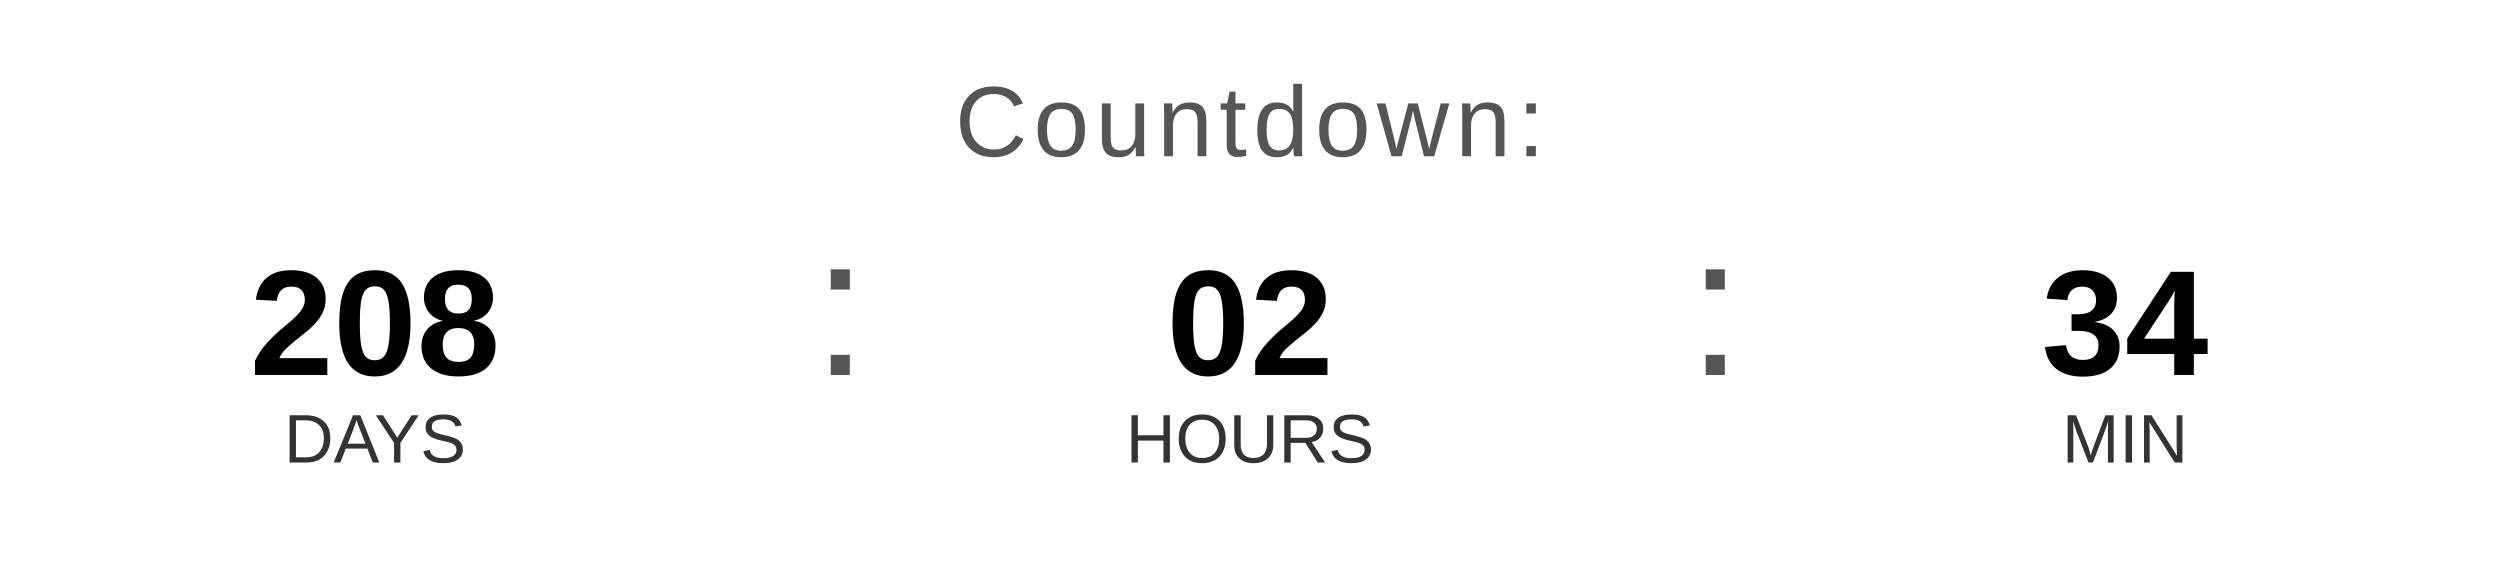
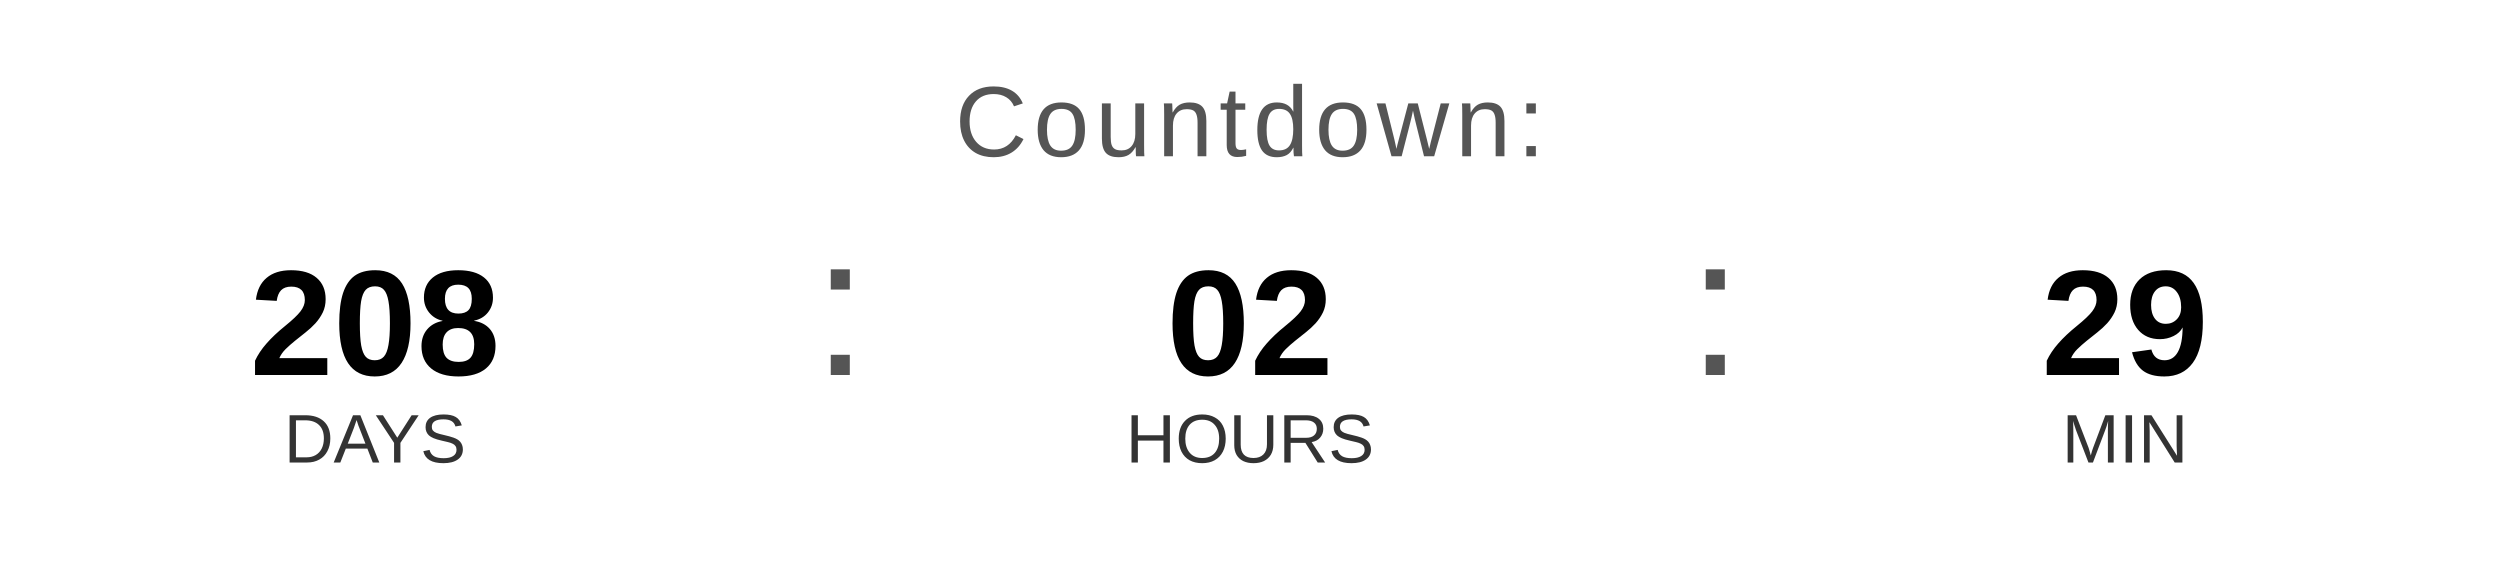
<svg xmlns="http://www.w3.org/2000/svg" width="400" height="90" viewBox="0 0 400 90">
  <text x="200" y="25" font-family="Arial, Helvetica, sans-serif" font-size="16" fill="#555555" text-anchor="middle" letter-spacing="1">
    Countdown:
  </text>
  <text x="60" y="60" font-family="Arial, Helvetica, sans-serif" font-size="24" font-weight="bold" fill="#000000" text-anchor="middle">208</text>
  <text x="60" y="74" font-family="Arial, Helvetica, sans-serif" font-size="11" fill="#333333" text-anchor="middle">DAYS</text>
  <text x="130" y="60" font-family="Arial, sans-serif" font-size="32" fill="#555555">:</text>
  <text x="200" y="60" font-family="Arial, Helvetica, sans-serif" font-size="24" font-weight="bold" fill="#000000" text-anchor="middle">02</text>
  <text x="200" y="74" font-family="Arial, Helvetica, sans-serif" font-size="11" fill="#333333" text-anchor="middle">HOURS</text>
  <text x="270" y="60" font-family="Arial, sans-serif" font-size="32" fill="#555555">:</text>
-   <text x="340" y="60" font-family="Arial, Helvetica, sans-serif" font-size="24" font-weight="bold" fill="#000000" text-anchor="middle">34</text>
+   <text x="340" y="60" font-family="Arial, Helvetica, sans-serif" font-size="24" font-weight="bold" fill="#000000" text-anchor="middle">29</text>
  <text x="340" y="74" font-family="Arial, Helvetica, sans-serif" font-size="11" fill="#333333" text-anchor="middle">MIN</text>
</svg>
